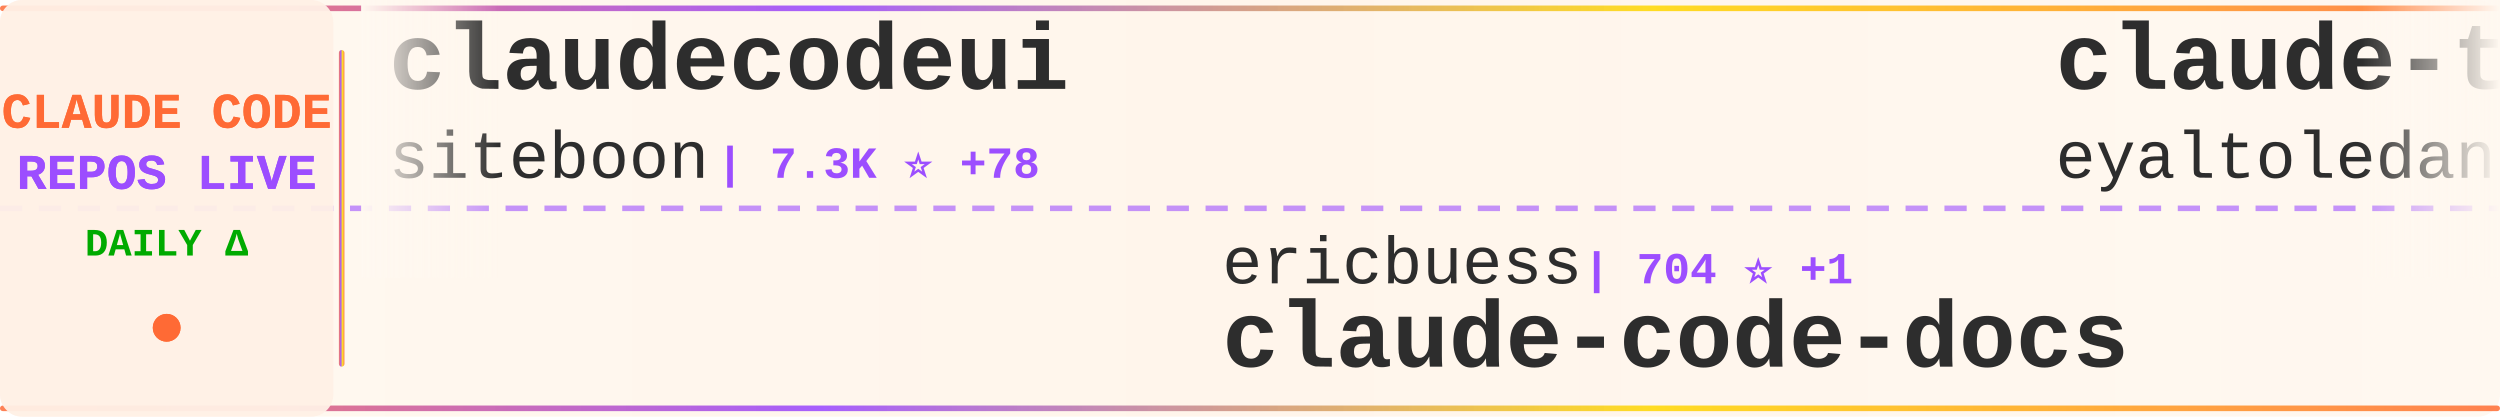
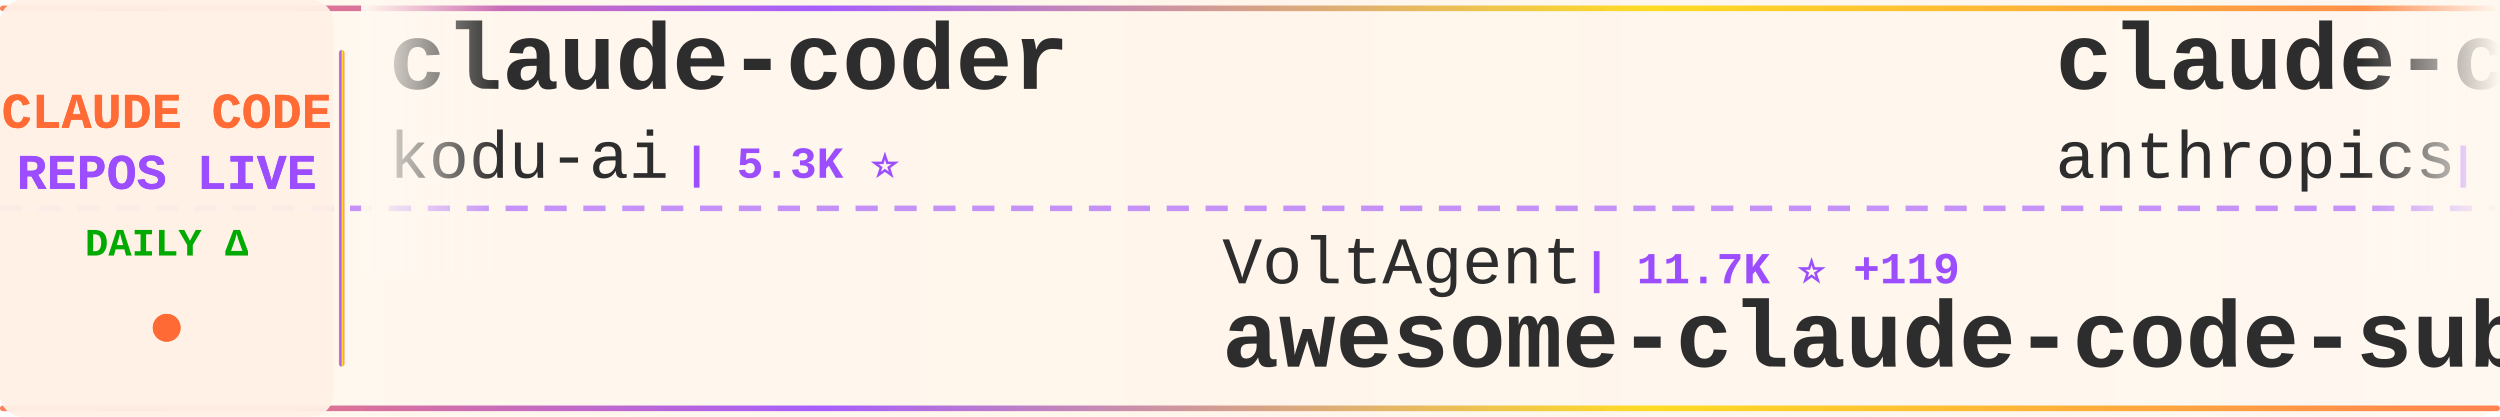
<svg xmlns="http://www.w3.org/2000/svg" width="900" height="150">
  <defs>
    <linearGradient id="tickerBg" x1="0%" y1="0%" x2="100%" y2="0%">
      <stop offset="0%" style="stop-color:#fff8f0;stop-opacity:0.98" />
      <stop offset="50%" style="stop-color:#fff5eb;stop-opacity:1" />
      <stop offset="100%" style="stop-color:#fff8f0;stop-opacity:0.98" />
    </linearGradient>
    <linearGradient id="borderGrad" x1="0%" y1="0%" x2="100%" y2="0%">
      <stop offset="0%" style="stop-color:#FF6B35;stop-opacity:0.85">
        <animate attributeName="stop-opacity" values="0.85;1;0.85" dur="2s" repeatCount="indefinite" />
      </stop>
      <stop offset="33%" style="stop-color:#9C4EFF;stop-opacity:0.9">
        <animate attributeName="stop-opacity" values="0.9;1;0.9" dur="2.2s" repeatCount="indefinite" />
      </stop>
      <stop offset="66%" style="stop-color:#FFD700;stop-opacity:0.85">
        <animate attributeName="stop-opacity" values="0.85;1;0.85" dur="1.8s" repeatCount="indefinite" />
      </stop>
      <stop offset="100%" style="stop-color:#FF6B35;stop-opacity:0.85">
        <animate attributeName="stop-opacity" values="0.85;1;0.85" dur="2s" repeatCount="indefinite" />
      </stop>
    </linearGradient>
    <filter id="textGlow">
      <feGaussianBlur stdDeviation="0.15" result="coloredBlur" />
      <feMerge>
        <feMergeNode in="coloredBlur" />
        <feMergeNode in="SourceGraphic" />
      </feMerge>
    </filter>
    <filter id="metricGlow">
      <feGaussianBlur stdDeviation="0.2" result="coloredBlur" />
      <feMerge>
        <feMergeNode in="coloredBlur" />
        <feMergeNode in="SourceGraphic" />
      </feMerge>
    </filter>
    <linearGradient id="leftFade" x1="0%" y1="0%" x2="100%" y2="0%">
      <stop offset="0%" style="stop-color:#fff8f0;stop-opacity:1" />
      <stop offset="100%" style="stop-color:#fff8f0;stop-opacity:0" />
    </linearGradient>
    <linearGradient id="rightFade" x1="0%" y1="0%" x2="100%" y2="0%">
      <stop offset="0%" style="stop-color:#fff8f0;stop-opacity:0" />
      <stop offset="100%" style="stop-color:#fff8f0;stop-opacity:1" />
    </linearGradient>
  </defs>
  <rect width="900" height="150" fill="url(#tickerBg)" rx="8" />
  <rect x="0" y="2" width="900" height="2" fill="url(#borderGrad)" rx="1" />
  <rect x="0" y="146" width="900" height="2" fill="url(#borderGrad)" rx="1" />
  <line x1="0" y1="75" x2="900" y2="75" stroke="#9C4EFF" stroke-width="2" stroke-dasharray="8 6" opacity="0.6" />
  <rect x="0" y="0" width="120" height="150" fill="#fff0e6" opacity="0.95" rx="8" />
  <text x="60" y="46" font-family="'Courier New', monospace" font-size="18" font-weight="bold" fill="#FF6B35" text-anchor="middle" filter="url(#textGlow)">
    CLAUDE CODE
  </text>
  <text x="60" y="68" font-family="'Courier New', monospace" font-size="18" font-weight="bold" fill="#9C4EFF" text-anchor="middle" filter="url(#textGlow)">
    REPOS LIVE
  </text>
  <text x="60" y="92" font-family="'Courier New', monospace" font-size="14" font-weight="bold" fill="#00aa00" text-anchor="middle">
    DAILY Δ
  </text>
  <circle cx="60" cy="118" r="5" fill="#FF6B35" filter="url(#metricGlow)">
    <animate attributeName="r" values="4;6;4" dur="1.5s" repeatCount="indefinite" />
    <animate attributeName="opacity" values="0.6;1;0.6" dur="1.5s" repeatCount="indefinite" />
  </circle>
  <rect x="122" y="18" width="2" height="114" fill="url(#borderGrad)" rx="1" />
  <clipPath id="tickerClip">
    <rect x="130" y="0" width="770" height="150" />
  </clipPath>
  <g clip-path="url(#tickerClip)">
    <g id="tickerItems">
      <animateTransform attributeName="transform" attributeType="XML" type="translate" from="0 0" to="-3000 0" dur="54s" repeatCount="indefinite" />
      <g transform="translate(0, 0)">
-         <text x="140" y="32" font-family="'Courier New', monospace" font-size="34" font-weight="bold" fill="#2d2d2d">claudecodeui</text>
-         <text x="140" y="64" font-family="'Courier New', monospace" font-size="24" font-weight="normal" fill="#2d2d2d" opacity="1.0">siteboon</text>
-         <text x="258" y="64" font-family="'Courier New', monospace" font-size="16" font-weight="bold" fill="#9C4EFF"> | 7.3K ⭐ +78</text>
+         <text x="140" y="32" font-family="'Courier New', monospace" font-size="34" font-weight="bold" fill="#2d2d2d">claude-coder</text>
+         <text x="140" y="64" font-family="'Courier New', monospace" font-size="24" font-weight="normal" fill="#2d2d2d" opacity="1.0">kodu-ai</text>
+         <text x="246" y="64" font-family="'Courier New', monospace" font-size="16" font-weight="bold" fill="#9C4EFF"> | 5.3K ⭐</text>
      </g>
      <g transform="translate(300, 0)">
-         <text x="140" y="102" font-family="'Courier New', monospace" font-size="24" font-weight="normal" fill="#2d2d2d" opacity="1.0">ericbuess</text>
-         <text x="270" y="102" font-family="'Courier New', monospace" font-size="16" font-weight="bold" fill="#9C4EFF"> | 704 ⭐ +1</text>
-         <text x="140" y="132" font-family="'Courier New', monospace" font-size="34" font-weight="bold" fill="#2d2d2d">claude-code-docs</text>
+         <text x="140" y="102" font-family="'Courier New', monospace" font-size="24" font-weight="normal" fill="#2d2d2d" opacity="1.0">VoltAgent</text>
+         <text x="270" y="102" font-family="'Courier New', monospace" font-size="16" font-weight="bold" fill="#9C4EFF"> | 11.7K ⭐ +119</text>
+         <text x="140" y="132" font-family="'Courier New', monospace" font-size="34" font-weight="bold" fill="#2d2d2d">awesome-claude-code-suba...</text>
      </g>
      <g transform="translate(600, 0)">
-         <text x="140" y="32" font-family="'Courier New', monospace" font-size="34" font-weight="bold" fill="#2d2d2d">claude-task-master</text>
-         <text x="140" y="64" font-family="'Courier New', monospace" font-size="24" font-weight="normal" fill="#2d2d2d" opacity="1.0">eyaltoledano</text>
-         <text x="306" y="64" font-family="'Courier New', monospace" font-size="16" font-weight="bold" fill="#9C4EFF"> | 25.7K ⭐ +14</text>
+         <text x="140" y="32" font-family="'Courier New', monospace" font-size="34" font-weight="bold" fill="#2d2d2d">claude-code-action</text>
+         <text x="140" y="64" font-family="'Courier New', monospace" font-size="24" font-weight="normal" fill="#2d2d2d" opacity="1.0">anthropics</text>
+         <text x="282" y="64" font-family="'Courier New', monospace" font-size="16" font-weight="bold" fill="#9C4EFF"> | 5.9K ⭐ +21</text>
      </g>
      <g transform="translate(900, 0)">
-         <text x="140" y="102" font-family="'Courier New', monospace" font-size="24" font-weight="normal" fill="#2d2d2d" opacity="1.0">feiskyer</text>
-         <text x="258" y="102" font-family="'Courier New', monospace" font-size="16" font-weight="bold" fill="#9C4EFF"> | 1.2K ⭐ +5</text>
-         <text x="140" y="132" font-family="'Courier New', monospace" font-size="34" font-weight="bold" fill="#2d2d2d">claude-code-settings</text>
+         <text x="140" y="102" font-family="'Courier New', monospace" font-size="24" font-weight="normal" fill="#2d2d2d" opacity="1.0">fuergaosi233</text>
+         <text x="306" y="102" font-family="'Courier New', monospace" font-size="16" font-weight="bold" fill="#9C4EFF"> | 2.1K ⭐ +2</text>
+         <text x="140" y="132" font-family="'Courier New', monospace" font-size="34" font-weight="bold" fill="#2d2d2d">claude-code-proxy</text>
      </g>
      <g transform="translate(1200, 0)">
-         <text x="140" y="32" font-family="'Courier New', monospace" font-size="34" font-weight="bold" fill="#2d2d2d">claude-code-transcripts</text>
-         <text x="140" y="64" font-family="'Courier New', monospace" font-size="24" font-weight="normal" fill="#2d2d2d" opacity="1.0">simonw</text>
-         <text x="234" y="64" font-family="'Courier New', monospace" font-size="16" font-weight="bold" fill="#9C4EFF"> | 1.1K ⭐ +2</text>
+         <text x="140" y="32" font-family="'Courier New', monospace" font-size="34" font-weight="bold" fill="#2d2d2d">claude-code-docs</text>
+         <text x="140" y="64" font-family="'Courier New', monospace" font-size="24" font-weight="normal" fill="#2d2d2d" opacity="1.0">ericbuess</text>
+         <text x="270" y="64" font-family="'Courier New', monospace" font-size="16" font-weight="bold" fill="#9C4EFF"> | 704 ⭐ +1</text>
      </g>
      <g transform="translate(1500, 0)">
-         <text x="140" y="102" font-family="'Courier New', monospace" font-size="24" font-weight="normal" fill="#2d2d2d" opacity="1.0">anthropics</text>
-         <text x="282" y="102" font-family="'Courier New', monospace" font-size="16" font-weight="bold" fill="#9C4EFF"> | 5.0K ⭐ +20</text>
-         <text x="140" y="132" font-family="'Courier New', monospace" font-size="34" font-weight="bold" fill="#2d2d2d">claude-agent-sdk-python</text>
+         <text x="140" y="102" font-family="'Courier New', monospace" font-size="24" font-weight="normal" fill="#2d2d2d" opacity="1.0">Piebald-AI</text>
+         <text x="282" y="102" font-family="'Courier New', monospace" font-size="16" font-weight="bold" fill="#9C4EFF"> | 5.0K ⭐ +35</text>
+         <text x="140" y="132" font-family="'Courier New', monospace" font-size="34" font-weight="bold" fill="#2d2d2d">claude-code-system-promp...</text>
      </g>
      <g transform="translate(1800, 0)">
-         <text x="140" y="32" font-family="'Courier New', monospace" font-size="34" font-weight="bold" fill="#2d2d2d">claude-code-best-practic...</text>
-         <text x="140" y="64" font-family="'Courier New', monospace" font-size="24" font-weight="normal" fill="#2d2d2d" opacity="1.0">shanraisshan</text>
-         <text x="306" y="64" font-family="'Courier New', monospace" font-size="16" font-weight="bold" fill="#9C4EFF"> | 5.5K ⭐ +542</text>
+         <text x="140" y="32" font-family="'Courier New', monospace" font-size="34" font-weight="bold" fill="#2d2d2d">claude-plugins-official</text>
+         <text x="140" y="64" font-family="'Courier New', monospace" font-size="24" font-weight="normal" fill="#2d2d2d" opacity="1.0">anthropics</text>
+         <text x="282" y="64" font-family="'Courier New', monospace" font-size="16" font-weight="bold" fill="#9C4EFF"> | 8.5K ⭐ +85</text>
      </g>
      <g transform="translate(2100, 0)">
-         <text x="140" y="102" font-family="'Courier New', monospace" font-size="24" font-weight="normal" fill="#2d2d2d" opacity="1.0">OneRedOak</text>
-         <text x="270" y="102" font-family="'Courier New', monospace" font-size="16" font-weight="bold" fill="#9C4EFF"> | 3.7K ⭐ +2</text>
-         <text x="140" y="132" font-family="'Courier New', monospace" font-size="34" font-weight="bold" fill="#2d2d2d">claude-code-workflows</text>
+         <text x="140" y="102" font-family="'Courier New', monospace" font-size="24" font-weight="normal" fill="#2d2d2d" opacity="1.0">EnzeD</text>
+         <text x="222" y="102" font-family="'Courier New', monospace" font-size="16" font-weight="bold" fill="#9C4EFF"> | 4.0K ⭐ +4</text>
+         <text x="140" y="132" font-family="'Courier New', monospace" font-size="34" font-weight="bold" fill="#2d2d2d">vibe-coding</text>
      </g>
      <g transform="translate(2400, 0)">
-         <text x="140" y="32" font-family="'Courier New', monospace" font-size="34" font-weight="bold" fill="#2d2d2d">claude-code-sub-agents</text>
-         <text x="140" y="64" font-family="'Courier New', monospace" font-size="24" font-weight="normal" fill="#2d2d2d" opacity="1.0">lst97</text>
-         <text x="222" y="64" font-family="'Courier New', monospace" font-size="16" font-weight="bold" fill="#9C4EFF"> | 1.4K ⭐</text>
+         <text x="140" y="32" font-family="'Courier New', monospace" font-size="34" font-weight="bold" fill="#2d2d2d">claude-code-pm-course</text>
+         <text x="140" y="64" font-family="'Courier New', monospace" font-size="24" font-weight="normal" fill="#2d2d2d" opacity="1.0">carlvellotti</text>
+         <text x="306" y="64" font-family="'Courier New', monospace" font-size="16" font-weight="bold" fill="#9C4EFF"> | 1.5K ⭐ +12</text>
      </g>
      <g transform="translate(2700, 0)">
        <text x="140" y="102" font-family="'Courier New', monospace" font-size="24" font-weight="normal" fill="#2d2d2d" opacity="1.0">zebbern</text>
-         <text x="246" y="102" font-family="'Courier New', monospace" font-size="16" font-weight="bold" fill="#9C4EFF"> | 3.5K ⭐ +14</text>
+         <text x="246" y="102" font-family="'Courier New', monospace" font-size="16" font-weight="bold" fill="#9C4EFF"> | 3.5K ⭐ +13</text>
        <text x="140" y="132" font-family="'Courier New', monospace" font-size="34" font-weight="bold" fill="#2d2d2d">claude-code-guide</text>
      </g>
      <g transform="translate(3000, 0)">
-         <text x="140" y="32" font-family="'Courier New', monospace" font-size="34" font-weight="bold" fill="#2d2d2d">claudecodeui</text>
-         <text x="140" y="64" font-family="'Courier New', monospace" font-size="24" font-weight="normal" fill="#2d2d2d" opacity="1.0">siteboon</text>
-         <text x="258" y="64" font-family="'Courier New', monospace" font-size="16" font-weight="bold" fill="#9C4EFF"> | 7.3K ⭐ +78</text>
+         <text x="140" y="32" font-family="'Courier New', monospace" font-size="34" font-weight="bold" fill="#2d2d2d">claude-coder</text>
+         <text x="140" y="64" font-family="'Courier New', monospace" font-size="24" font-weight="normal" fill="#2d2d2d" opacity="1.0">kodu-ai</text>
+         <text x="246" y="64" font-family="'Courier New', monospace" font-size="16" font-weight="bold" fill="#9C4EFF"> | 5.3K ⭐</text>
      </g>
      <g transform="translate(3300, 0)">
-         <text x="140" y="102" font-family="'Courier New', monospace" font-size="24" font-weight="normal" fill="#2d2d2d" opacity="1.0">ericbuess</text>
-         <text x="270" y="102" font-family="'Courier New', monospace" font-size="16" font-weight="bold" fill="#9C4EFF"> | 704 ⭐ +1</text>
-         <text x="140" y="132" font-family="'Courier New', monospace" font-size="34" font-weight="bold" fill="#2d2d2d">claude-code-docs</text>
+         <text x="140" y="102" font-family="'Courier New', monospace" font-size="24" font-weight="normal" fill="#2d2d2d" opacity="1.0">VoltAgent</text>
+         <text x="270" y="102" font-family="'Courier New', monospace" font-size="16" font-weight="bold" fill="#9C4EFF"> | 11.7K ⭐ +119</text>
+         <text x="140" y="132" font-family="'Courier New', monospace" font-size="34" font-weight="bold" fill="#2d2d2d">awesome-claude-code-suba...</text>
      </g>
      <g transform="translate(3600, 0)">
-         <text x="140" y="32" font-family="'Courier New', monospace" font-size="34" font-weight="bold" fill="#2d2d2d">claude-task-master</text>
-         <text x="140" y="64" font-family="'Courier New', monospace" font-size="24" font-weight="normal" fill="#2d2d2d" opacity="1.0">eyaltoledano</text>
-         <text x="306" y="64" font-family="'Courier New', monospace" font-size="16" font-weight="bold" fill="#9C4EFF"> | 25.7K ⭐ +14</text>
+         <text x="140" y="32" font-family="'Courier New', monospace" font-size="34" font-weight="bold" fill="#2d2d2d">claude-code-action</text>
+         <text x="140" y="64" font-family="'Courier New', monospace" font-size="24" font-weight="normal" fill="#2d2d2d" opacity="1.0">anthropics</text>
+         <text x="282" y="64" font-family="'Courier New', monospace" font-size="16" font-weight="bold" fill="#9C4EFF"> | 5.9K ⭐ +21</text>
      </g>
      <g transform="translate(3900, 0)">
-         <text x="140" y="102" font-family="'Courier New', monospace" font-size="24" font-weight="normal" fill="#2d2d2d" opacity="1.0">feiskyer</text>
-         <text x="258" y="102" font-family="'Courier New', monospace" font-size="16" font-weight="bold" fill="#9C4EFF"> | 1.2K ⭐ +5</text>
-         <text x="140" y="132" font-family="'Courier New', monospace" font-size="34" font-weight="bold" fill="#2d2d2d">claude-code-settings</text>
+         <text x="140" y="102" font-family="'Courier New', monospace" font-size="24" font-weight="normal" fill="#2d2d2d" opacity="1.0">fuergaosi233</text>
+         <text x="306" y="102" font-family="'Courier New', monospace" font-size="16" font-weight="bold" fill="#9C4EFF"> | 2.1K ⭐ +2</text>
+         <text x="140" y="132" font-family="'Courier New', monospace" font-size="34" font-weight="bold" fill="#2d2d2d">claude-code-proxy</text>
      </g>
    </g>
  </g>
  <rect x="130" y="0" width="50" height="100" fill="url(#leftFade)" />
  <rect x="850" y="0" width="50" height="100" fill="url(#rightFade)" />
</svg>
